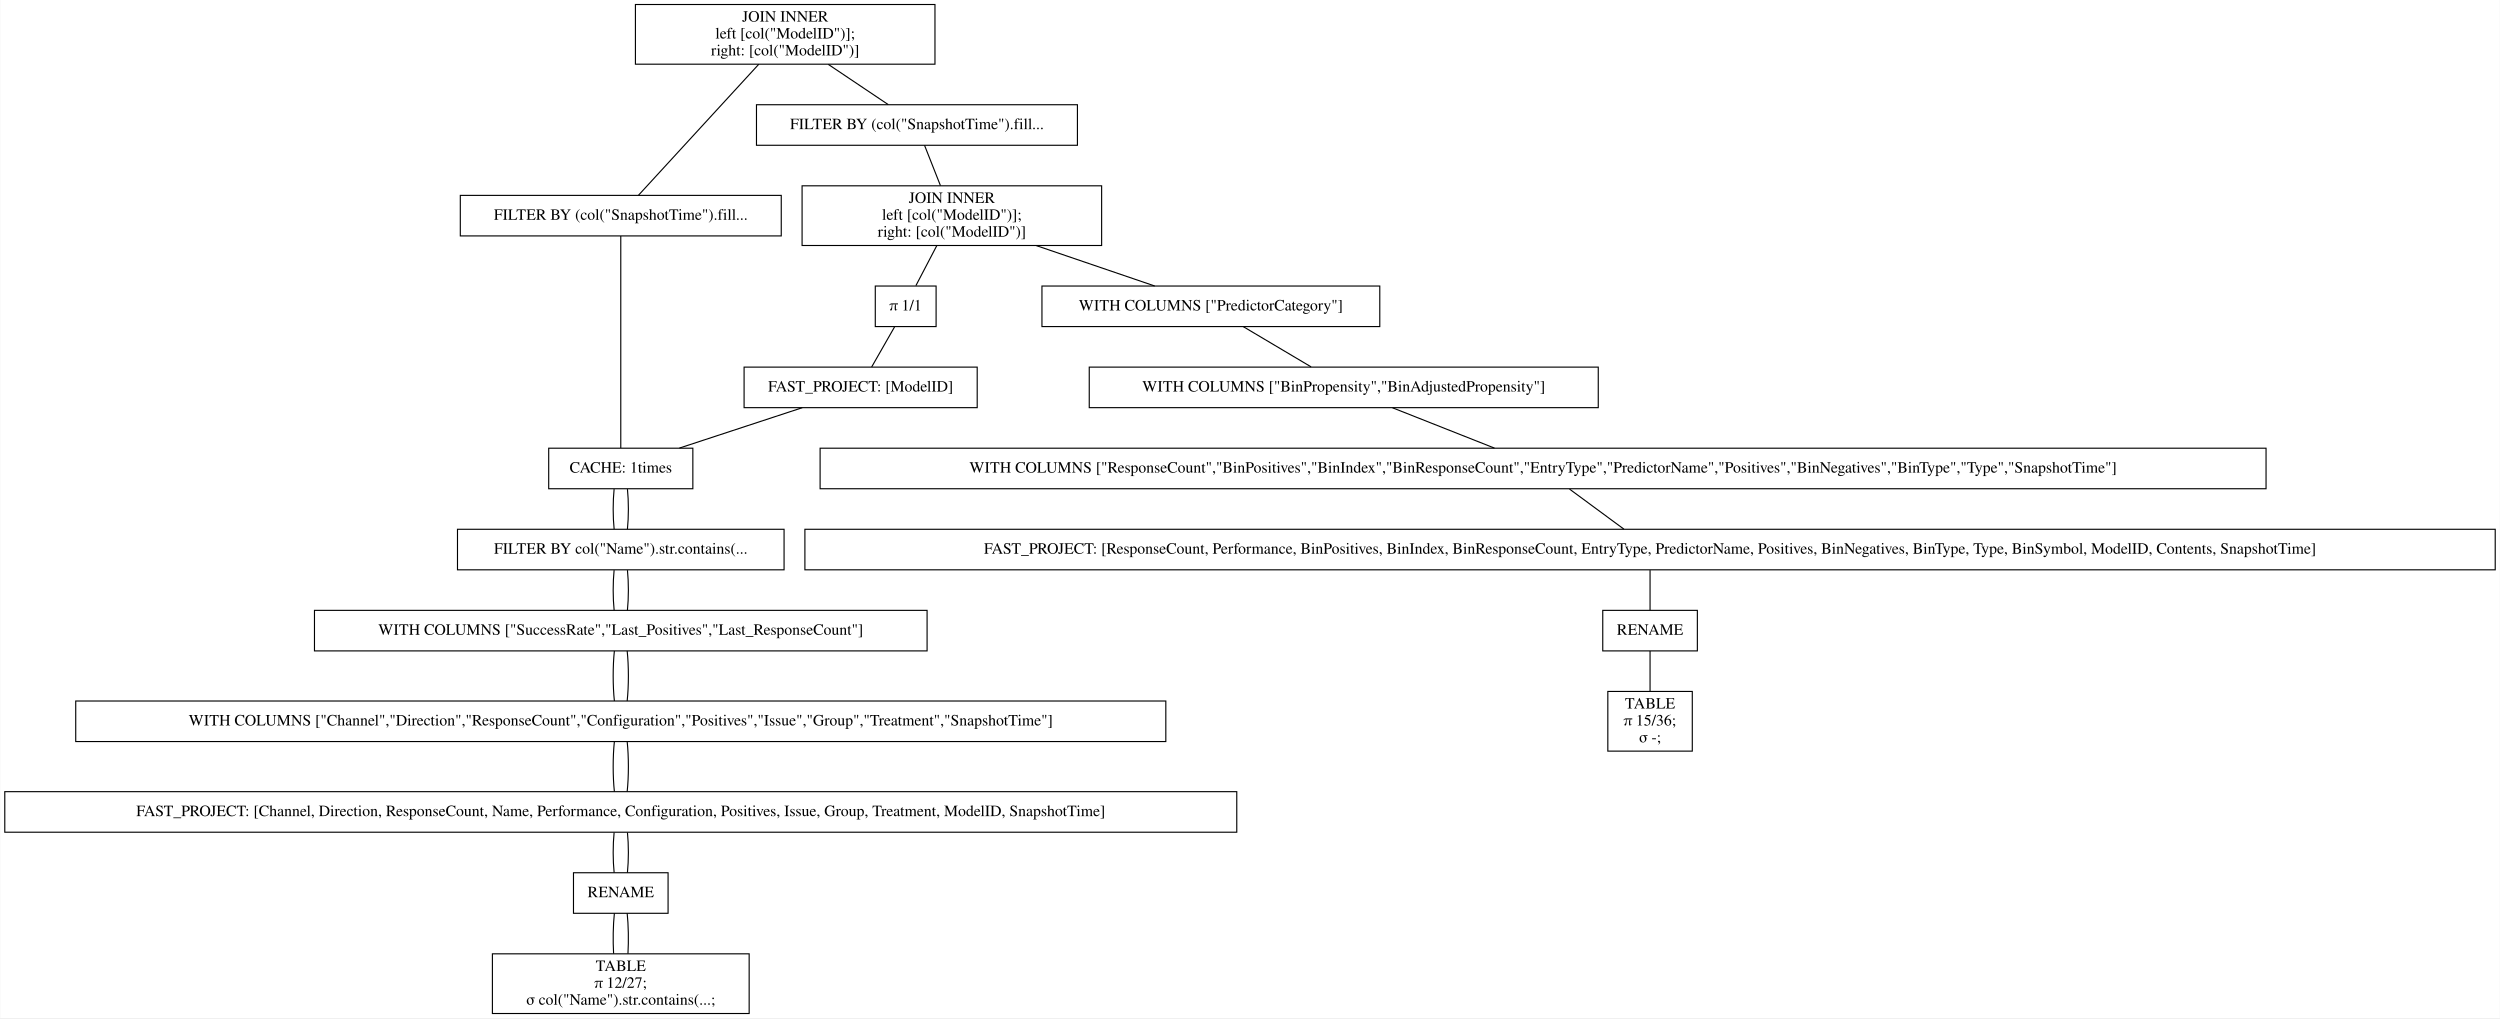
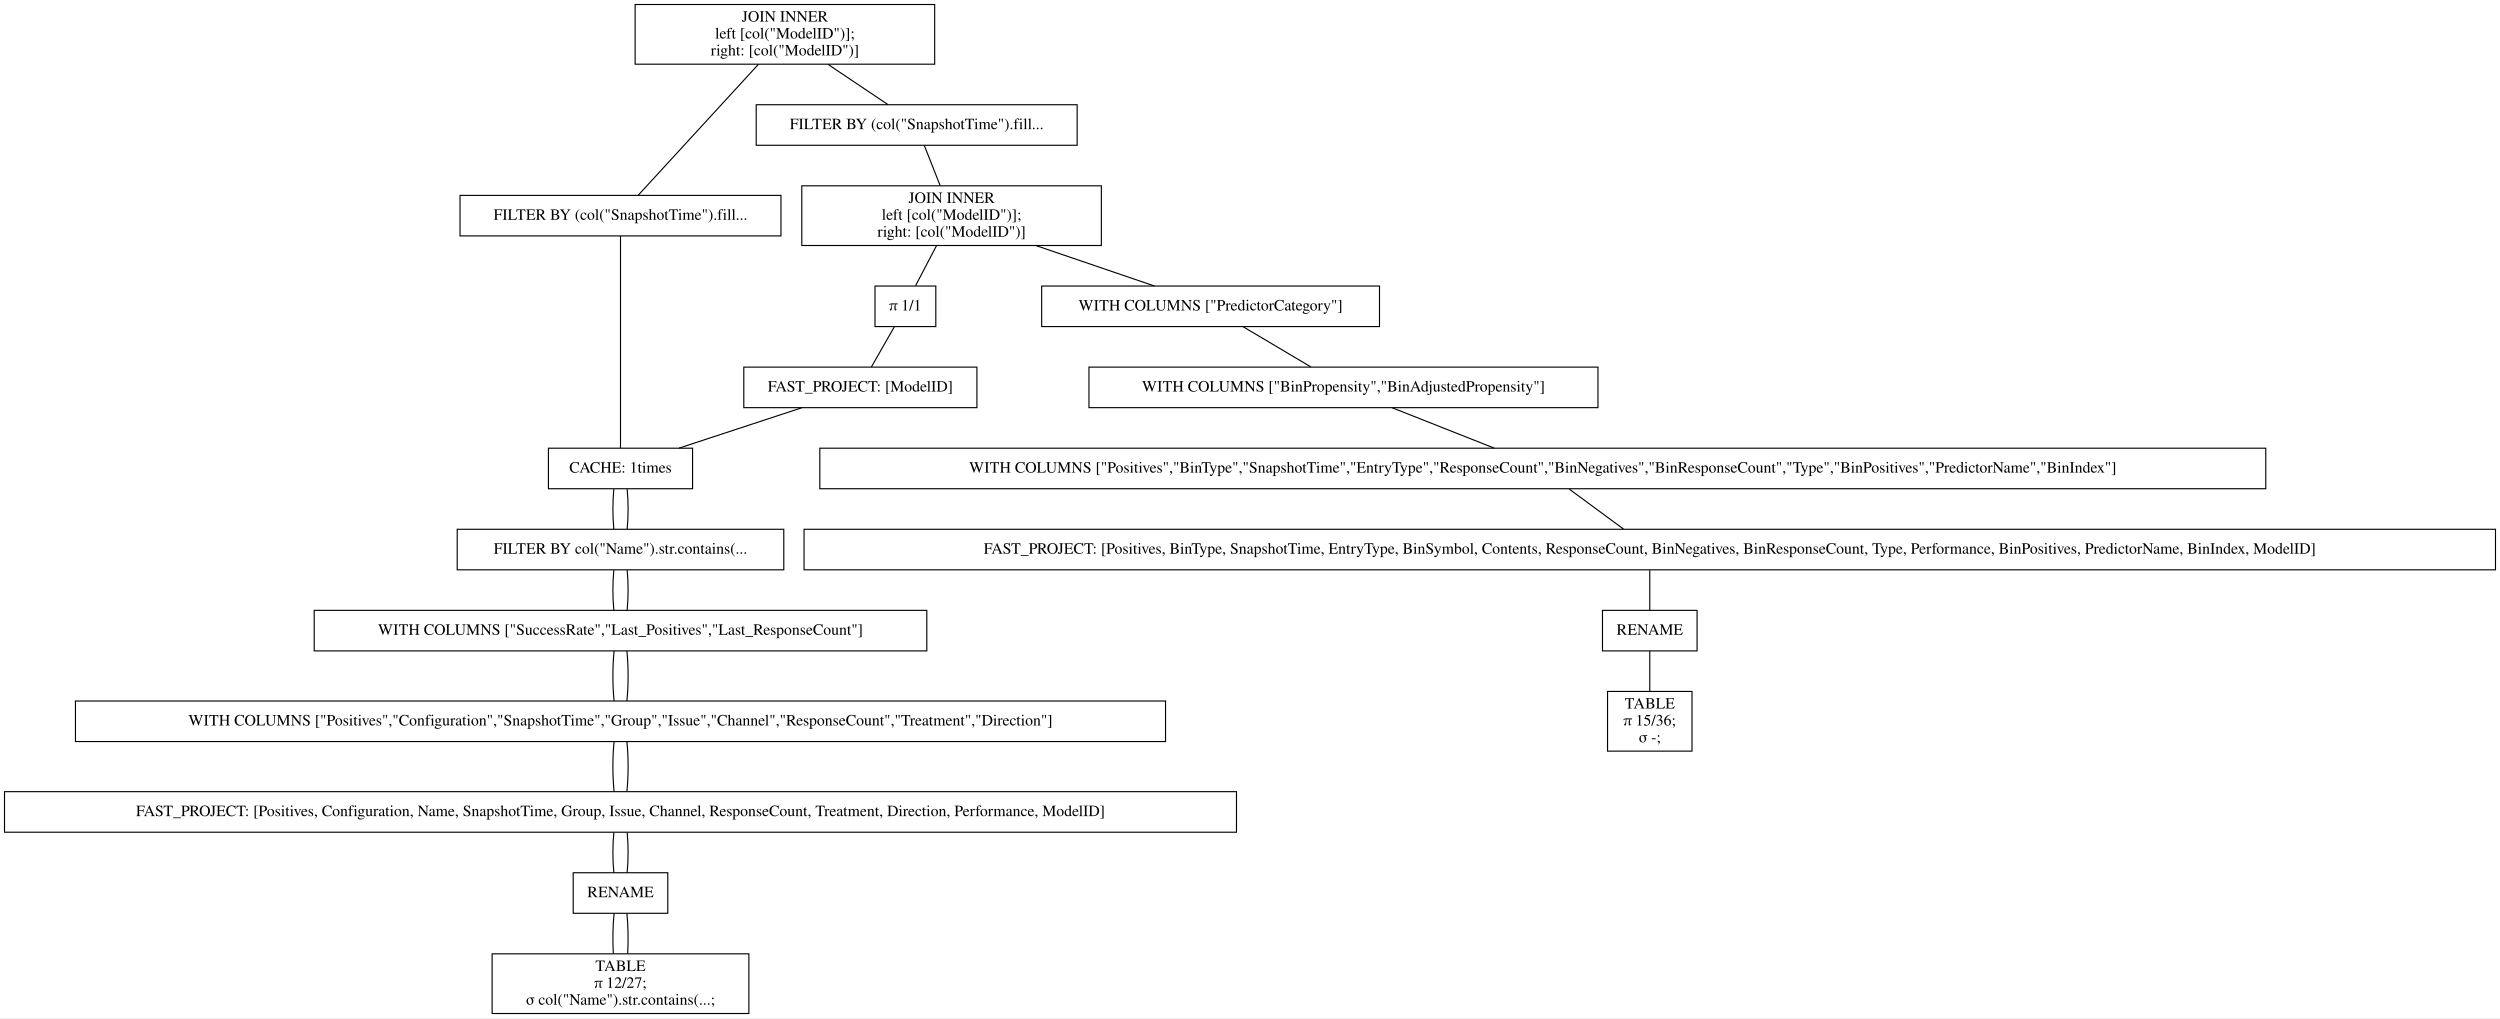
- <svg xmlns="http://www.w3.org/2000/svg" width="2220pt" height="904pt" viewBox="0.00 0.00 2219.50 904.00">
+ <svg xmlns="http://www.w3.org/2000/svg" width="2220pt" height="904pt" viewBox="0.00 0.00 2220.00 904.00">
  <g id="graph0" class="graph" transform="scale(1 1) rotate(0) translate(4 900)">
-     <polygon fill="white" stroke="transparent" points="-4,4 -4,-900 2215.5,-900 2215.5,4 -4,4" />
+     <polygon fill="white" stroke="transparent" points="-4,4 -4,-900 2216,-900 2216,4 -4,4" />
    <g id="node1" class="node">
      <polygon fill="none" stroke="black" points="826,-896 560,-896 560,-843 826,-843 826,-896" />
      <text text-anchor="middle" x="693" y="-880.8" font-family="Times,serif" font-size="14.00">JOIN INNER</text>
      <text text-anchor="middle" x="693" y="-865.8" font-family="Times,serif" font-size="14.00">                    left [col("ModelID")];</text>
      <text text-anchor="middle" x="693" y="-850.8" font-family="Times,serif" font-size="14.00">                    right: [col("ModelID")]</text>
    </g>
    <g id="node2" class="node">
      <polygon fill="none" stroke="black" points="689.5,-726.5 404.5,-726.5 404.5,-690.5 689.5,-690.5 689.5,-726.5" />
      <text text-anchor="middle" x="547" y="-704.8" font-family="Times,serif" font-size="14.00">FILTER BY (col("SnapshotTime").fill...</text>
    </g>
    <g id="edge1" class="edge">
      <path fill="none" stroke="black" d="M669.54,-842.95C639.56,-810.3 588.45,-754.65 562.75,-726.65" />
    </g>
    <g id="node10" class="node">
      <polygon fill="none" stroke="black" points="952.5,-807 667.5,-807 667.5,-771 952.5,-771 952.5,-807" />
      <text text-anchor="middle" x="810" y="-785.3" font-family="Times,serif" font-size="14.00">FILTER BY (col("SnapshotTime").fill...</text>
    </g>
    <g id="edge9" class="edge">
      <path fill="none" stroke="black" d="M731.31,-842.8C748.77,-831.08 768.97,-817.53 784.53,-807.09" />
    </g>
    <g id="node3" class="node">
      <polygon fill="none" stroke="black" points="611,-502 483,-502 483,-466 611,-466 611,-502" />
      <text text-anchor="middle" x="547" y="-480.3" font-family="Times,serif" font-size="14.00">CACHE: 1times</text>
    </g>
    <g id="edge2" class="edge">
      <path fill="none" stroke="black" d="M547,-690.41C547,-648.99 547,-543.62 547,-502.15" />
    </g>
    <g id="node4" class="node">
      <polygon fill="none" stroke="black" points="692,-430 402,-430 402,-394 692,-394 692,-430" />
      <text text-anchor="middle" x="547" y="-408.3" font-family="Times,serif" font-size="14.00">FILTER BY col("Name").str.contains(...</text>
    </g>
    <g id="edge3" class="edge">
      <path fill="none" stroke="black" d="M541.08,-465.7C539.97,-454.85 539.97,-440.92 541.1,-430.1" />
    </g>
    <g id="edge20" class="edge">
      <path fill="none" stroke="black" d="M552.92,-465.7C554.03,-454.85 554.03,-440.92 552.9,-430.1" />
    </g>
    <g id="node5" class="node">
      <polygon fill="none" stroke="black" points="819,-358 275,-358 275,-322 819,-322 819,-358" />
      <text text-anchor="middle" x="547" y="-336.3" font-family="Times,serif" font-size="14.00">WITH COLUMNS ["SuccessRate","Last_Positives","Last_ResponseCount"]</text>
    </g>
    <g id="edge4" class="edge">
      <path fill="none" stroke="black" d="M541.08,-393.7C539.97,-382.85 539.97,-368.92 541.1,-358.1" />
    </g>
    <g id="edge21" class="edge">
      <path fill="none" stroke="black" d="M552.92,-393.7C554.03,-382.85 554.03,-368.92 552.9,-358.1" />
    </g>
    <g id="node6" class="node">
      <polygon fill="none" stroke="black" points="1031,-277.5 63,-277.5 63,-241.5 1031,-241.5 1031,-277.5" />
-       <text text-anchor="middle" x="547" y="-255.8" font-family="Times,serif" font-size="14.00">WITH COLUMNS ["Channel","Direction","ResponseCount","Configuration","Positives","Issue","Group","Treatment","SnapshotTime"]</text>
+       <text text-anchor="middle" x="547" y="-255.8" font-family="Times,serif" font-size="14.00">WITH COLUMNS ["Positives","Configuration","SnapshotTime","Group","Issue","Channel","ResponseCount","Treatment","Direction"]</text>
    </g>
    <g id="edge5" class="edge">
      <path fill="none" stroke="black" d="M541.32,-321.97C539.89,-308.8 539.89,-290.66 541.33,-277.5" />
    </g>
    <g id="edge22" class="edge">
      <path fill="none" stroke="black" d="M552.68,-321.97C554.11,-308.8 554.11,-290.66 552.67,-277.5" />
    </g>
    <g id="node7" class="node">
      <polygon fill="none" stroke="black" points="1094,-197 0,-197 0,-161 1094,-161 1094,-197" />
-       <text text-anchor="middle" x="547" y="-175.3" font-family="Times,serif" font-size="14.00">FAST_PROJECT: [Channel, Direction, ResponseCount, Name, Performance, Configuration, Positives, Issue, Group, Treatment, ModelID, SnapshotTime]</text>
+       <text text-anchor="middle" x="547" y="-175.3" font-family="Times,serif" font-size="14.00">FAST_PROJECT: [Positives, Configuration, Name, SnapshotTime, Group, Issue, Channel, ResponseCount, Treatment, Direction, Performance, ModelID]</text>
    </g>
    <g id="edge6" class="edge">
      <path fill="none" stroke="black" d="M541.32,-241.47C539.89,-228.3 539.89,-210.16 541.33,-197" />
    </g>
    <g id="edge23" class="edge">
      <path fill="none" stroke="black" d="M552.68,-241.47C554.11,-228.3 554.11,-210.16 552.67,-197" />
    </g>
    <g id="node8" class="node">
      <polygon fill="none" stroke="black" points="589,-125 505,-125 505,-89 589,-89 589,-125" />
      <text text-anchor="middle" x="547" y="-103.3" font-family="Times,serif" font-size="14.00">RENAME</text>
    </g>
    <g id="edge7" class="edge">
      <path fill="none" stroke="black" d="M541.08,-160.7C539.97,-149.85 539.97,-135.92 541.1,-125.1" />
    </g>
    <g id="edge24" class="edge">
      <path fill="none" stroke="black" d="M552.92,-160.7C554.03,-149.85 554.03,-135.92 552.9,-125.1" />
    </g>
    <g id="node9" class="node">
      <polygon fill="none" stroke="black" points="661,-53 433,-53 433,0 661,0 661,-53" />
      <text text-anchor="middle" x="547" y="-37.8" font-family="Times,serif" font-size="14.00">TABLE</text>
      <text text-anchor="middle" x="547" y="-22.8" font-family="Times,serif" font-size="14.00">π 12/27;</text>
      <text text-anchor="middle" x="547" y="-7.8" font-family="Times,serif" font-size="14.00">σ col("Name").str.contains(...;</text>
    </g>
    <g id="edge8" class="edge">
      <path fill="none" stroke="black" d="M541.32,-88.97C540.19,-78.51 539.95,-64.9 540.62,-53.16" />
    </g>
    <g id="edge25" class="edge">
      <path fill="none" stroke="black" d="M552.68,-88.97C553.81,-78.51 554.05,-64.9 553.38,-53.16" />
    </g>
    <g id="node11" class="node">
      <polygon fill="none" stroke="black" points="974,-735 708,-735 708,-682 974,-682 974,-735" />
      <text text-anchor="middle" x="841" y="-719.8" font-family="Times,serif" font-size="14.00">JOIN INNER</text>
      <text text-anchor="middle" x="841" y="-704.8" font-family="Times,serif" font-size="14.00">                    left [col("ModelID")];</text>
      <text text-anchor="middle" x="841" y="-689.8" font-family="Times,serif" font-size="14.00">                    right: [col("ModelID")]</text>
    </g>
    <g id="edge10" class="edge">
      <path fill="none" stroke="black" d="M816.73,-770.97C820.86,-760.51 826.23,-746.9 830.87,-735.16" />
    </g>
    <g id="node12" class="node">
      <polygon fill="none" stroke="black" points="1221,-646 921,-646 921,-610 1221,-610 1221,-646" />
      <text text-anchor="middle" x="1071" y="-624.3" font-family="Times,serif" font-size="14.00">WITH COLUMNS ["PredictorCategory"]</text>
    </g>
    <g id="edge11" class="edge">
      <path fill="none" stroke="black" d="M915.99,-681.9C950.47,-670.14 990.43,-656.5 1021.14,-646.02" />
    </g>
    <g id="node18" class="node">
      <polygon fill="none" stroke="black" points="827,-646 773,-646 773,-610 827,-610 827,-646" />
      <text text-anchor="middle" x="800" y="-624.3" font-family="Times,serif" font-size="14.00">π 1/1</text>
    </g>
    <g id="edge17" class="edge">
      <path fill="none" stroke="black" d="M827.58,-681.8C821.5,-670.17 814.49,-656.74 809.05,-646.33" />
    </g>
    <g id="node13" class="node">
      <polygon fill="none" stroke="black" points="1415,-574 963,-574 963,-538 1415,-538 1415,-574" />
      <text text-anchor="middle" x="1189" y="-552.3" font-family="Times,serif" font-size="14.00">WITH COLUMNS ["BinPropensity","BinAdjustedPropensity"]</text>
    </g>
    <g id="edge12" class="edge">
      <path fill="none" stroke="black" d="M1099.87,-609.88C1118.15,-599.03 1141.72,-585.05 1160.02,-574.19" />
    </g>
    <g id="node14" class="node">
      <polygon fill="none" stroke="black" points="2008,-502 724,-502 724,-466 2008,-466 2008,-502" />
-       <text text-anchor="middle" x="1366" y="-480.3" font-family="Times,serif" font-size="14.00">WITH COLUMNS ["ResponseCount","BinPositives","BinIndex","BinResponseCount","EntryType","PredictorName","Positives","BinNegatives","BinType","Type","SnapshotTime"]</text>
+       <text text-anchor="middle" x="1366" y="-480.3" font-family="Times,serif" font-size="14.00">WITH COLUMNS ["Positives","BinType","SnapshotTime","EntryType","ResponseCount","BinNegatives","BinResponseCount","Type","BinPositives","PredictorName","BinIndex"]</text>
    </g>
    <g id="edge13" class="edge">
      <path fill="none" stroke="black" d="M1232.3,-537.88C1259.83,-526.99 1295.34,-512.95 1322.84,-502.07" />
    </g>
    <g id="node15" class="node">
-       <polygon fill="none" stroke="black" points="2211.5,-430 710.5,-430 710.5,-394 2211.5,-394 2211.5,-430" />
-       <text text-anchor="middle" x="1461" y="-408.3" font-family="Times,serif" font-size="14.00">FAST_PROJECT: [ResponseCount, Performance, BinPositives, BinIndex, BinResponseCount, EntryType, PredictorName, Positives, BinNegatives, BinType, Type, BinSymbol, ModelID, Contents, SnapshotTime]</text>
+       <polygon fill="none" stroke="black" points="2212,-430 710,-430 710,-394 2212,-394 2212,-430" />
+       <text text-anchor="middle" x="1461" y="-408.3" font-family="Times,serif" font-size="14.00">FAST_PROJECT: [Positives, BinType, SnapshotTime, EntryType, BinSymbol, Contents, ResponseCount, BinNegatives, BinResponseCount, Type, Performance, BinPositives, PredictorName, BinIndex, ModelID]</text>
    </g>
    <g id="edge14" class="edge">
      <path fill="none" stroke="black" d="M1389.48,-465.7C1404.21,-454.85 1423.11,-440.92 1437.79,-430.1" />
    </g>
    <g id="node16" class="node">
      <polygon fill="none" stroke="black" points="1503,-358 1419,-358 1419,-322 1503,-322 1503,-358" />
      <text text-anchor="middle" x="1461" y="-336.3" font-family="Times,serif" font-size="14.00">RENAME</text>
    </g>
    <g id="edge15" class="edge">
      <path fill="none" stroke="black" d="M1461,-393.7C1461,-382.85 1461,-368.92 1461,-358.1" />
    </g>
    <g id="node17" class="node">
      <polygon fill="none" stroke="black" points="1498.5,-286 1423.5,-286 1423.5,-233 1498.5,-233 1498.5,-286" />
      <text text-anchor="middle" x="1461" y="-270.8" font-family="Times,serif" font-size="14.00">TABLE</text>
      <text text-anchor="middle" x="1461" y="-255.8" font-family="Times,serif" font-size="14.00">π 15/36;</text>
      <text text-anchor="middle" x="1461" y="-240.8" font-family="Times,serif" font-size="14.00">σ -;</text>
    </g>
    <g id="edge16" class="edge">
      <path fill="none" stroke="black" d="M1461,-321.97C1461,-311.51 1461,-297.9 1461,-286.16" />
    </g>
    <g id="node19" class="node">
      <polygon fill="none" stroke="black" points="863.5,-574 656.5,-574 656.5,-538 863.5,-538 863.5,-574" />
      <text text-anchor="middle" x="760" y="-552.3" font-family="Times,serif" font-size="14.00">FAST_PROJECT: [ModelID]</text>
    </g>
    <g id="edge18" class="edge">
      <path fill="none" stroke="black" d="M790.11,-609.7C783.91,-598.85 775.95,-584.92 769.77,-574.1" />
    </g>
    <g id="edge19" class="edge">
      <path fill="none" stroke="black" d="M708.17,-537.97C675.04,-527.08 632.24,-513.01 599.07,-502.11" />
    </g>
  </g>
</svg>
